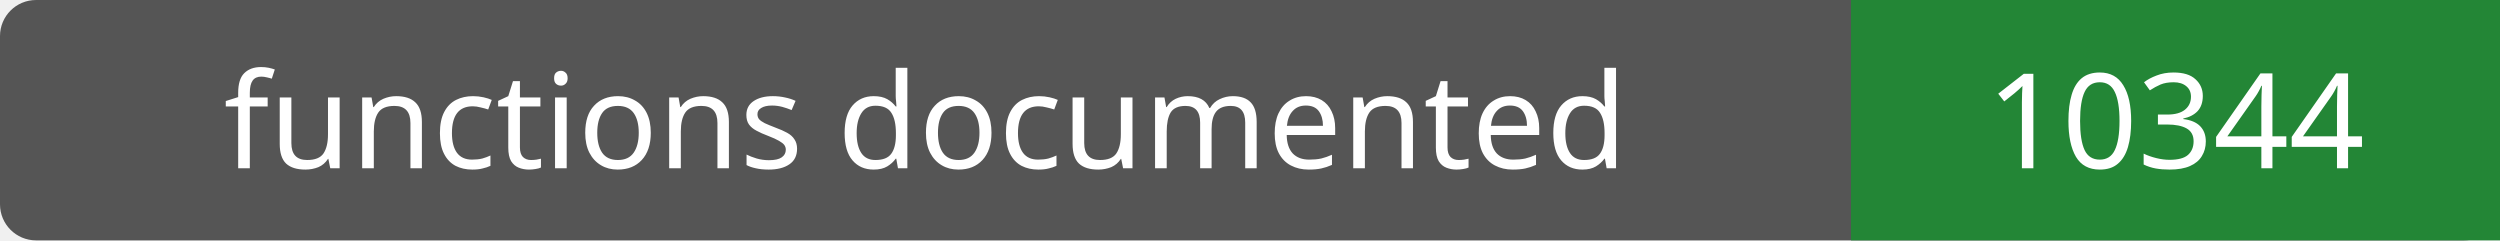
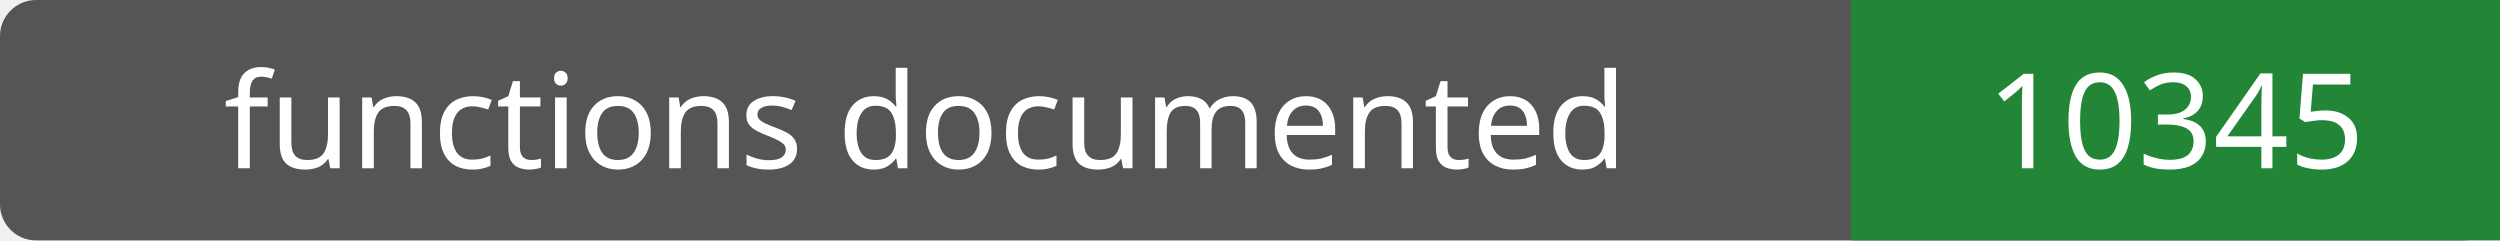
- <svg xmlns="http://www.w3.org/2000/svg" width="208" height="20" role="img" aria-label="functions documented: 10344">
+ <svg xmlns="http://www.w3.org/2000/svg" width="208" height="20" role="img" aria-label="functions documented: 10345">
  <rect width="208" height="20" rx="3" fill="#555" />
  <path fill="#238636" d="M154 0h54v20H154z" />
  <g fill="#fff" text-anchor="middle" font-family="Verdana,sans-serif" font-size="11">
    <text x="77.0" y="14">functions documented</text>
-     <text x="181.0" y="14">10344</text>
+     <text x="181.0" y="14">10345</text>
  </g>
</svg>
